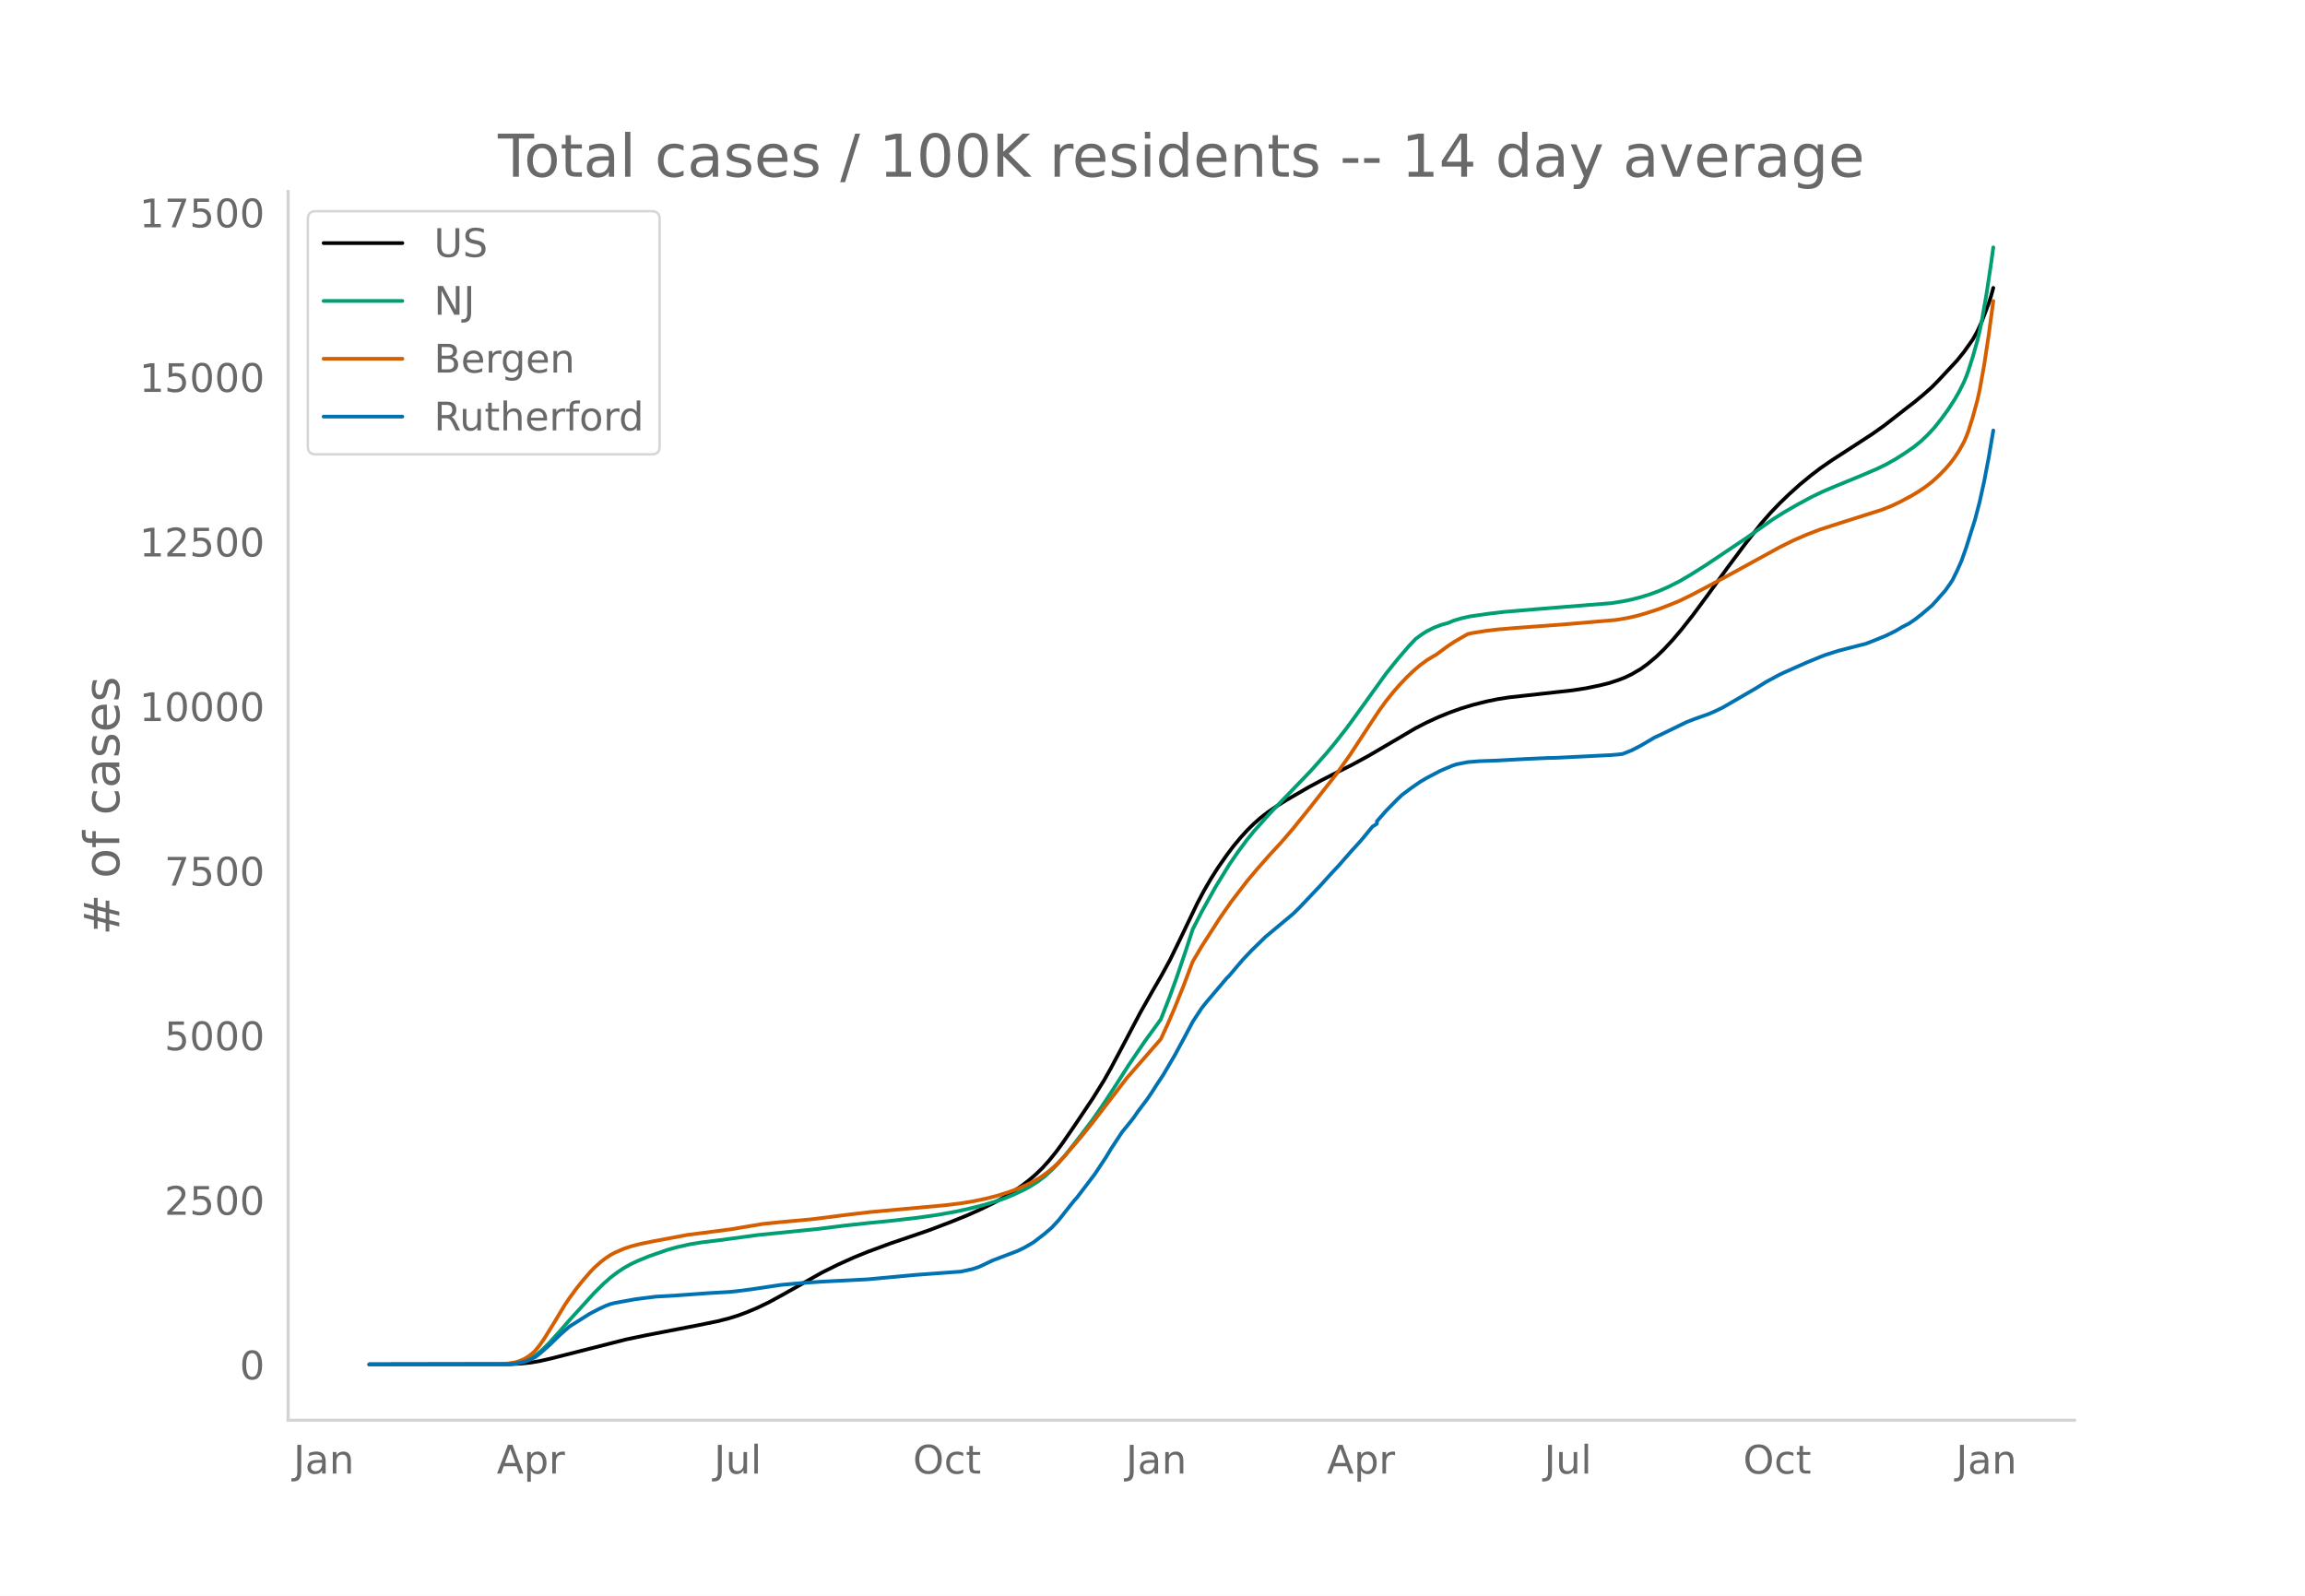
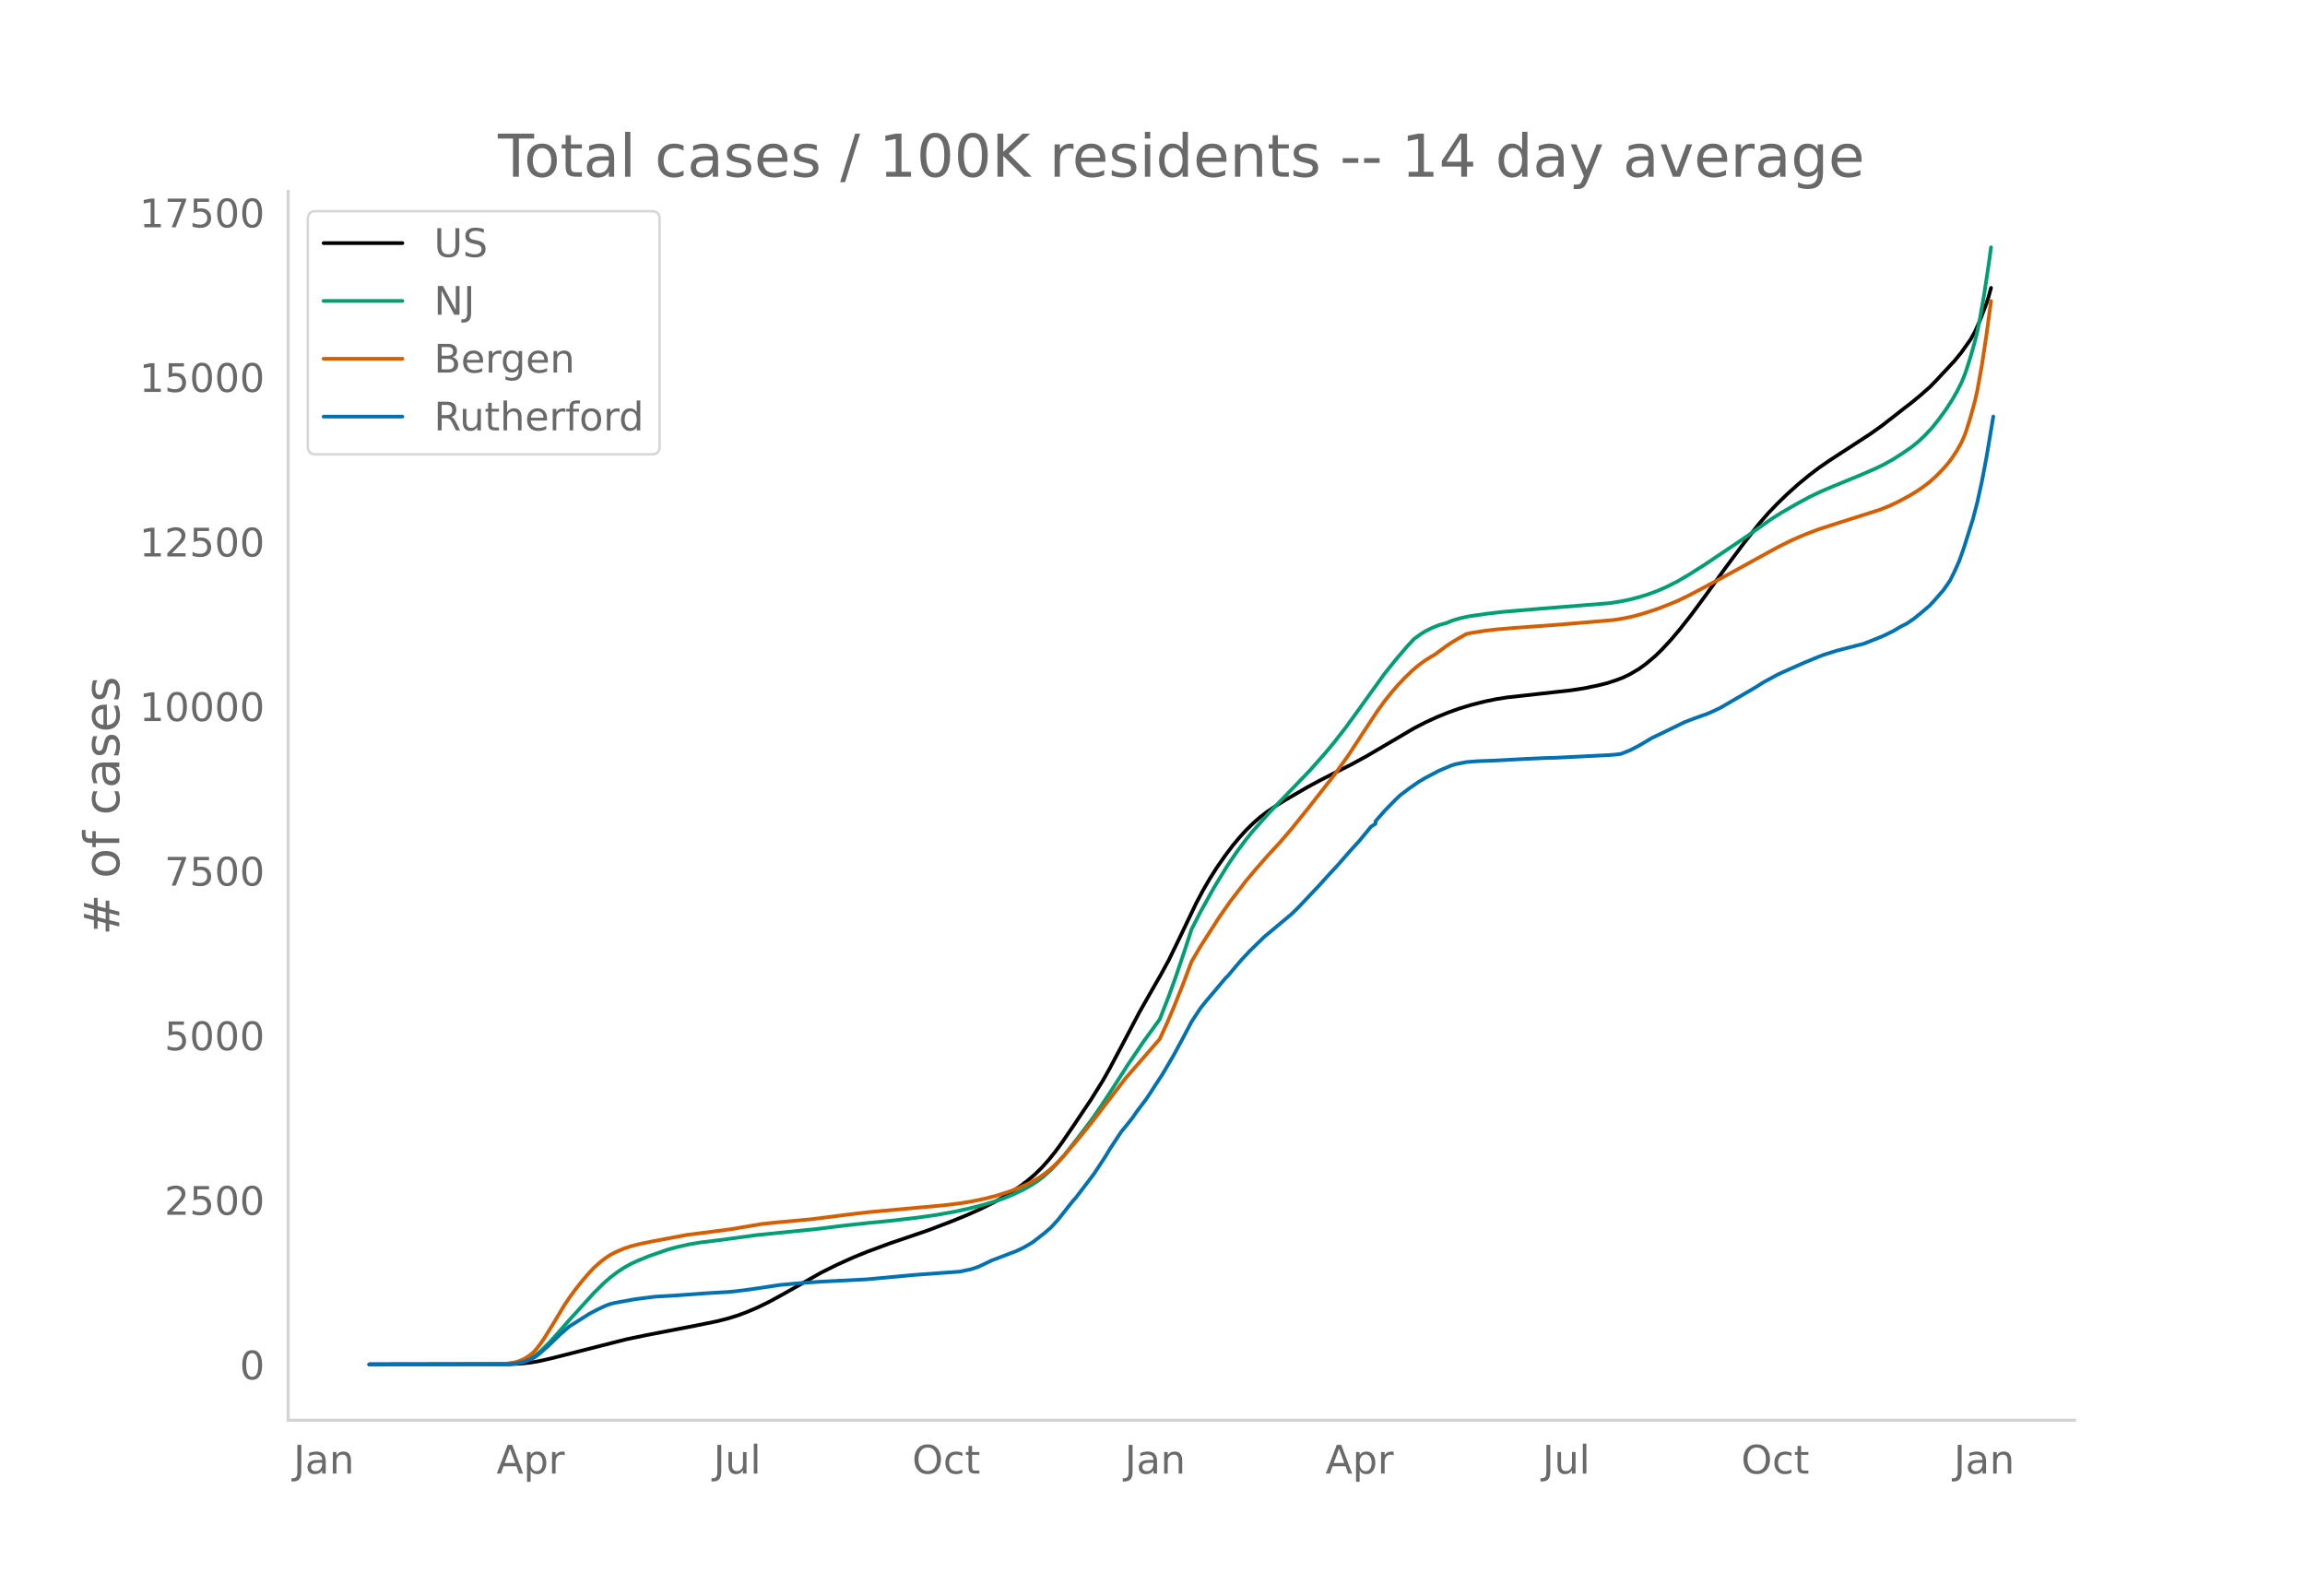
<svg xmlns="http://www.w3.org/2000/svg" xmlns:xlink="http://www.w3.org/1999/xlink" height="864" viewBox="0 0 936 648" width="1248">
  <defs>
    <style>*{stroke-linecap:butt;stroke-linejoin:round}</style>
  </defs>
  <g id="figure_1">
    <path d="M0 648h936V0H0z" style="fill:#fff" id="patch_1" />
    <g id="axes_1">
      <path d="M117 576.72h725.4V77.76H117z" style="fill:none" id="patch_2" />
-       <path clip-path="url(#pcafcacfe51)" d="m149.973 554.04 57.263-.095 4.618-.248 3.695-.4 3.694-.631 4.618-1.053 30.48-7.732 8.312-1.729 20.319-3.919 8.312-1.693 4.618-1.172 3.695-1.143 3.694-1.366 4.618-1.96 4.618-2.25 5.542-3.02 15.701-8.885 6.466-3.207 6.465-2.92 5.541-2.249 9.236-3.423 7.39-2.51 8.312-2.845 9.236-3.515 6.465-2.622 5.542-2.479 5.541-2.738 3.695-2.048 3.694-2.26 3.695-2.523 2.77-2.129 2.771-2.377 2.771-2.695 2.77-3.08 2.772-3.44 2.77-3.773 4.619-6.74 7.388-11.027 4.618-7.41 2.771-4.906 4.618-8.67 7.39-14.03 5.54-9.759 2.772-4.778 3.694-6.74 4.618-9.5 6.465-13.487 2.771-5.229 2.77-4.77 2.772-4.378 3.694-5.306 2.77-3.662 2.772-3.343 2.77-3.047 2.771-2.736 2.771-2.422 2.771-2.134 3.694-2.531 3.695-2.297 9.236-5.353 5.542-2.987 6.465-3.29 5.541-2.782 6.466-3.515 9.236-5.403 10.16-5.985 4.617-2.363 4.618-2.126 4.618-1.88 4.619-1.644 4.618-1.407 5.541-1.405 4.618-.957 4.618-.728 7.39-.815 18.471-2.047 5.542-.859 5.541-1.146 3.695-.918 3.694-1.205 2.771-1.06 2.77-1.335 3.695-2.168 2.771-1.997 3.695-3.109 2.77-2.674 3.695-3.965 3.694-4.35 4.618-5.857 5.542-7.482 8.312-11.507 7.39-9.912 6.464-8.243 3.695-4.243 3.694-3.84 3.695-3.585 4.618-4.155 4.618-3.796 3.694-2.806 4.618-3.204 8.313-5.379 8.312-5.415 4.618-3.28 4.618-3.592 4.618-3.617 2.771-2.112 3.694-3.053 3.695-3.256 2.77-2.825 7.39-7.927 2.77-3.41 3.695-5.212 1.847-3.299 1.847-4.108 2.771-7.251.924-2.934.923-3.338h0" style="fill:none;stroke:#000;stroke-linecap:round;stroke-width:1.5" id="line2d_1" />
-       <path clip-path="url(#pcafcacfe51)" d="m149.973 554.04 55.416-.09 3.694-.274 1.848-.336 1.847-.523 1.847-.75 1.847-1.003 1.848-1.329 1.847-1.587 2.77-2.75 3.695-4.067 4.618-5.257 10.16-11.176 3.694-3.65 2.77-2.445 2.772-2.116 2.77-1.83 2.771-1.55 2.771-1.305 4.618-1.893 7.39-2.57 3.694-1.035 5.541-1.259 4.618-.751 7.389-.904 3.694-.498 12.007-1.616 24.014-2.42 11.083-1.382 9.236-1.005 9.236-.9 11.084-1.288 8.312-1.177 7.389-1.34 5.542-1.23 5.541-1.392 4.618-1.37 3.695-1.254 3.694-1.494 4.618-2.177 2.771-1.549 2.77-1.767 2.772-2.082 2.77-2.515 2.771-2.872 2.771-3.2 4.618-5.856 6.465-8.512 3.695-5.315 4.618-6.977 6.465-10.1 6.465-9.514 6.466-8.872 3.694-9.454 2.77-7.63 3.695-10.923 2.771-8.514 3.694-7.213 5.542-9.945 5.542-9.026 3.694-5.392 3.695-4.941 2.77-3.42 6.466-7.25 16.625-17.248 6.465-7.28 3.694-4.47 4.618-5.93 3.695-5.075 12.007-16.664 4.618-5.752 4.618-5.384 2.77-2.954 2.771-2.013 1.847-1.148 2.771-1.38 2.771-1.09 1.847-.534.924-.215 2.77-1.134 2.772-.826 3.694-.824 7.389-1.066 6.465-.76 13.854-1.166 29.555-2.369 4.619-.728 3.694-.75 3.694-.953 3.695-1.155 3.694-1.354 3.695-1.61 4.618-2.32 4.618-2.709 6.465-4.092 16.625-11.149 10.16-7.174 4.618-2.904 5.541-3.186 5.542-3.002 4.618-2.215 4.618-1.965 12.007-4.94 5.541-2.39 3.695-1.806 3.694-2.075 3.695-2.355 3.694-2.544 2.77-2.225 2.772-2.62 2.77-2.954 2.771-3.485 2.771-3.781 2.771-4.257 1.847-3.227 1.847-3.674.924-2.189.924-2.478 1.847-5.817 1.847-6.55.924-3.854.923-4.454 1.847-10.572 1.848-12.241.923-6.732h0" style="fill:none;stroke:#009e73;stroke-linecap:round;stroke-width:1.5" id="line2d_2" />
-       <path clip-path="url(#pcafcacfe51)" d="m149.973 554.04 52.645-.083 3.695-.296 2.77-.432 1.848-.549 1.847-.808 1.847-1.074 1.847-1.467.924-.927 1.847-2.28 1.847-2.68 3.695-5.968 4.618-7.662 1.847-2.744 2.77-3.774 2.772-3.473 2.77-3.189 1.848-1.93 2.77-2.453 1.848-1.397 1.847-1.216 1.847-1.005 3.695-1.596 2.77-.93 3.695-.96 5.541-1.132 13.855-2.592 6.465-.815 11.083-1.444 12.93-2.172 6.466-.659 13.854-1.276 14.778-1.888 8.312-.971 30.479-2.775 6.465-.79 4.618-.746 5.542-1.135 4.618-1.193 4.618-1.445 2.77-1.01 3.695-1.542 2.771-1.318 3.694-2.083 2.771-1.992 2.771-2.332 1.847-1.773 2.771-2.926 6.465-7.572 4.618-5.717 13.854-18.057 10.16-11.632 3.695-4.244 2.77-6.028 2.771-6.432 3.695-9.202 3.694-9.768 3.694-6.25 7.39-11.516 4.617-6.62 6.466-8.425 3.694-4.394 2.77-3.164 2.772-3.134 4.618-4.998 4.618-5.365 7.389-9.16 10.16-12.94 5.54-7.752 6.466-9.867 5.542-8.398 2.77-3.803 2.771-3.466 2.771-3.194 2.771-2.92 2.77-2.664 2.772-2.357 2.77-2.033 2.771-1.68.924-.506 4.618-3.413 2.77-1.851 4.619-2.66.923-.502 1.848-.412 5.541-.879 4.618-.552 7.39-.624 19.395-1.428 21.243-1.811 4.618-.775 3.694-.823 3.695-1.04 5.541-1.81 4.618-1.78 3.695-1.523 4.618-2.233 5.541-2.908 9.236-4.96 11.084-6.073 10.16-5.577 5.541-2.759 5.542-2.414 5.541-2.112 8.313-2.68L764.17 207l3.694-1.46 3.694-1.736 4.618-2.47 2.771-1.652 2.771-1.874 2.77-2.118 2.772-2.52 2.77-2.835 1.848-2.114 1.847-2.443 1.847-2.819 1.847-3.313.924-2.051.924-2.412 1.847-5.87 1.847-6.797.924-4.122 1.847-10.246 1.847-12.248 1.847-13.657h0" style="fill:none;stroke:#d55e00;stroke-linecap:round;stroke-width:1.5" id="line2d_3" />
-       <path clip-path="url(#pcafcacfe51)" d="m149.973 554.04 56.34-.094 2.77-.188 2.771-.521 1.848-.49 1.847-.783 1.847-.918 1.847-1.419 3.695-3.276 4.618-4.464 3.694-3.234 8.312-5.227 3.695-1.92 2.77-1.293 1.848-.678 1.847-.46 8.313-1.512 8.312-1.043 7.389-.417 13.854-.991 8.312-.48 2.771-.261 6.466-.824 12.006-1.795 8.313-.75 8.312-.564 18.472-.939 7.39-.678 12.006-1.116 16.625-1.21 1.847-.126 4.618-.99 2.771-.919 2.77-1.283 2.772-1.346 10.16-3.86 2.77-1.335 2.771-1.606.924-.553 4.618-3.558 2.77-2.389 2.771-2.973 4.618-5.831 1.848-2.306.923-.991 7.389-9.691 4.618-7 1.847-3.088 4.618-7.01 1.847-2.244 1.848-2.295.923-1.179 1.847-2.68 3.695-4.883 1.847-2.733 1.847-2.91 2.771-4.163 4.618-7.845 3.695-6.802 2.77-5.216.924-1.774 3.694-5.612 1.848-2.316 8.312-9.827.924-.887 2.77-3.286 2.771-3.255 3.695-3.902 5.541-5.393 11.084-9.243 2.77-2.691 8.313-8.763 4.618-5.102 2.77-2.952 5.542-6.322 3.695-4.048 4.618-5.612 1.847-1.2v-1.022l3.695-4.215 4.618-4.715 1.847-1.732 3.694-2.775 3.695-2.566 2.77-1.628 5.542-2.91 4.618-1.961 1.847-.626 4.618-.898 4.618-.365 7.39-.27 11.082-.606 9.237-.417 3.694-.084 22.166-1.106 2.771-.229 1.848-.23 3.694-1.46 3.694-1.91 5.542-3.275 2.77-1.283 10.16-4.945 3.695-1.44 5.542-1.95 2.77-1.231 2.771-1.325 13.854-8.054 3.695-2.316 5.541-3.004 1.848-.866 6.465-2.869 2.77-1.22 5.542-2.285 1.847-.72 5.542-1.763 8.313-2.139 2.77-.699 4.618-1.825 3.695-1.534 3.694-1.815 2.771-1.648 2.77-1.409 2.772-1.909 2.77-2.222 3.695-3.14 1.847-2.003 3.695-4.214 1.847-2.64.923-1.377 1.848-3.735 1.847-4.13 1.847-5.206 3.694-11.695 1.848-7.115 1.847-8.387 1.847-9.681 1.847-10.912h0" style="fill:none;stroke:#0072b2;stroke-linecap:round;stroke-width:1.5" id="line2d_4" />
+       <path clip-path="url(#p65da6129d2)" d="m149.973 554.04 57.183-.095 4.612-.248 3.689-.4 3.69-.631 4.61-1.053 30.437-7.732 8.301-1.729 20.291-3.919 8.3-1.693 4.612-1.172 3.69-1.143 3.689-1.366 4.611-1.96 4.612-2.25 5.534-3.02 15.68-8.885 6.455-3.207 6.457-2.92 5.534-2.249 9.223-3.423 7.378-2.51 8.301-2.845 9.223-3.515 6.456-2.622 5.534-2.479 5.534-2.738 3.69-2.048 3.689-2.26 3.689-2.523 2.767-2.129 2.767-2.377 2.767-2.695 2.767-3.08 2.767-3.44 2.767-3.773 4.611-6.74 7.379-11.027 4.611-7.41 2.767-4.906 4.612-8.67 7.378-14.03 5.534-9.759 2.767-4.778 3.69-6.74 4.61-9.5 6.457-13.487 2.767-5.229 2.767-4.77 2.767-4.378 3.69-5.306 2.766-3.662 2.767-3.343 2.767-3.047 2.767-2.736 2.767-2.422 2.767-2.134 3.689-2.531 3.69-2.297 9.222-5.353 5.534-2.987 6.457-3.29 5.533-2.782 6.457-3.515 9.223-5.403 10.145-5.985 4.612-2.363 4.611-2.126 4.612-1.88 4.611-1.644 4.612-1.407 5.534-1.405 4.611-.957 4.612-.728 7.379-.815 18.446-2.047 5.534-.859 5.534-1.146 3.689-.918 3.69-1.205 2.766-1.06 2.767-1.335 3.69-2.168 2.766-1.997 3.69-3.109 2.766-2.674 3.69-3.965 3.689-4.35 4.612-5.857 5.533-7.482 8.301-11.507 7.379-9.912 6.456-8.243 3.69-4.243 3.688-3.84 3.69-3.585 4.611-4.155 4.612-3.796 3.69-2.806 4.61-3.204 8.301-5.379 8.301-5.415 4.612-3.28 4.611-3.592 4.612-3.617 2.767-2.112 3.69-3.053 3.688-3.256 2.767-2.825 7.379-7.927 2.767-3.41 3.69-5.212 1.844-3.299 1.844-4.108 2.767-7.251.923-2.934.922-3.338h0" style="fill:none;stroke:#000;stroke-linecap:round;stroke-width:1.5" id="line2d_1" />
+       <path clip-path="url(#p65da6129d2)" d="m149.973 554.04 55.339-.09 3.689-.274 1.844-.336 1.845-.523 1.845-.75 1.844-1.003 1.845-1.329 1.845-1.587 2.767-2.75 3.689-4.067 4.611-5.257 10.146-11.176 3.69-3.65 2.766-2.445 2.767-2.116 2.767-1.83 2.767-1.55 2.767-1.305 4.611-1.893 7.379-2.57 3.69-1.035 5.533-1.259 4.612-.751 7.378-.904 3.69-.498 11.99-1.616 23.98-2.42 11.067-1.382 9.224-1.005 9.223-.9 11.067-1.288 8.301-1.177 7.379-1.34 5.534-1.23 5.534-1.392 4.611-1.37 3.69-1.254 3.689-1.494 4.611-2.177 2.767-1.549 2.767-1.767 2.767-2.082 2.767-2.515 2.767-2.872 2.767-3.2 4.611-5.856 6.457-8.512 3.689-5.315 4.611-6.977 6.457-10.1 6.456-9.514 6.456-8.872 3.69-9.454 2.766-7.63 3.69-10.923 2.766-8.514 3.69-7.213 5.534-9.945 5.533-9.026 3.69-5.392 3.689-4.941 2.767-3.42 6.456-7.25 16.602-17.248 6.456-7.28 3.69-4.47 4.61-5.93 3.69-5.075 11.99-16.664 4.612-5.752 4.611-5.384 2.767-2.954 2.767-2.013 1.845-1.148 2.767-1.38 2.767-1.09 1.844-.534.923-.215 2.767-1.134 2.766-.826 3.69-.824 7.378-1.066 6.456-.76 13.835-1.166 29.514-2.369 4.612-.728 3.689-.75 3.69-.953 3.689-1.155 3.689-1.354 3.69-1.61 4.61-2.32 4.612-2.709 6.456-4.092 16.602-11.149 10.145-7.174 4.612-2.904 5.534-3.186 5.534-3.002 4.611-2.215 4.612-1.965 11.99-4.94 5.534-2.39 3.69-1.806 3.688-2.075 3.69-2.355 3.689-2.544 2.767-2.225 2.767-2.62 2.767-2.954 2.767-3.485 2.767-3.781 2.767-4.257L794.67 159l1.845-3.674.922-2.189.923-2.478 1.844-5.817 1.845-6.55.922-3.854.922-4.454 1.845-10.572 1.845-12.241.922-6.732h0" style="fill:none;stroke:#009e73;stroke-linecap:round;stroke-width:1.5" id="line2d_2" />
+       <path clip-path="url(#p65da6129d2)" d="m149.973 554.04 52.572-.083 3.689-.296 2.767-.432 1.844-.549 1.845-.808 1.845-1.074 1.844-1.467.923-.927 1.844-2.28 1.845-2.68 3.69-5.968 4.61-7.662 1.845-2.744 2.767-3.774 2.767-3.473 2.767-3.189 1.845-1.93 2.767-2.453 1.844-1.397 1.845-1.216 1.845-1.005 3.689-1.596 2.767-.93 3.69-.96 5.533-1.132 13.835-2.592 6.456-.815 11.068-1.444 12.912-2.172 6.456-.659 13.835-1.276 14.757-1.888 8.3-.971 30.437-2.775 6.456-.79 4.612-.746 5.534-1.135 4.611-1.193 4.612-1.445 2.767-1.01 3.69-1.542 2.766-1.318 3.69-2.083 2.766-1.992 2.767-2.332 1.845-1.773 2.767-2.926 6.456-7.572 4.612-5.717 13.834-18.057 10.146-11.632 3.689-4.244 2.767-6.028 2.767-6.432 3.69-9.202 3.688-9.768 3.69-6.25 7.378-11.516 4.612-6.62 6.456-8.425 3.69-4.394 2.766-3.164 2.767-3.134 4.612-4.998 4.611-5.365 7.379-9.16 10.145-12.94 5.534-7.752 6.456-9.867 5.534-8.398 2.767-3.803 2.767-3.466 2.767-3.194 2.767-2.92 2.767-2.664 2.767-2.357 2.767-2.033 2.767-1.68.922-.506 4.612-3.413 2.767-1.851 4.611-2.66.922-.502 1.845-.412 5.534-.879 4.611-.552 7.379-.624 19.369-1.428 21.213-1.811 4.611-.775 3.69-.823 3.689-1.04 5.534-1.81 4.611-1.78 3.69-1.523 4.611-2.233 5.534-2.908 9.223-4.96 11.068-6.073 10.145-5.577 5.534-2.759 5.534-2.414 5.534-2.112 8.3-2.68L763.313 207l3.689-1.46 3.69-1.736 4.61-2.47 2.768-1.652 2.767-1.874 2.766-2.118 2.767-2.52 2.767-2.835 1.845-2.114 1.845-2.443 1.844-2.819 1.845-3.313.922-2.051.923-2.412 1.844-5.87 1.845-6.797.922-4.122 1.845-10.246 1.844-12.248 1.845-13.657h0" style="fill:none;stroke:#d55e00;stroke-linecap:round;stroke-width:1.5" id="line2d_3" />
+       <path clip-path="url(#p65da6129d2)" d="m149.973 554.04 56.26-.094 2.768-.188 2.767-.521 1.844-.49 1.845-.783 1.845-.918 1.844-1.419 3.69-3.276 4.611-4.464 3.69-3.234 8.3-5.227 3.69-1.92 2.766-1.293 1.845-.678 1.845-.46 8.3-1.512 8.301-1.043 7.379-.417 13.835-.991 8.3-.48 2.767-.261 6.456-.824 11.99-1.795 8.301-.75 8.301-.564 18.447-.939 7.378-.678 11.99-1.116 16.602-1.21 1.844-.126 4.612-.99 2.767-.919 2.767-1.283 2.767-1.346 10.145-3.86 2.767-1.335 2.767-1.606.922-.553 4.612-3.558 2.767-2.389 2.767-2.973 4.611-5.831 1.845-2.306.922-.991 7.379-9.691 4.611-7 1.845-3.088 4.612-7.01 1.844-2.244 1.845-2.295.922-1.179 1.845-2.68 3.69-4.883 1.844-2.733 1.844-2.91 2.767-4.163 4.612-7.845 3.69-6.802 2.766-5.216.922-1.774 3.69-5.612 1.844-2.316 8.301-9.827.922-.887 2.767-3.286 2.767-3.255 3.69-3.902 5.533-5.393 11.068-9.243 2.767-2.691 8.301-8.763 4.612-5.102 2.767-2.952 5.533-6.322 3.69-4.048 4.611-5.612 1.845-1.2v-1.022l3.69-4.215 4.61-4.715 1.845-1.732 3.69-2.775 3.689-2.566 2.767-1.628 5.534-2.91 4.611-1.961 1.845-.626 4.611-.898 4.612-.365 7.378-.27 11.068-.606 9.223-.417 3.69-.084 22.135-1.106 2.767-.229 1.845-.23 3.689-1.46 3.69-1.91 5.533-3.275 2.767-1.283 10.146-4.945 3.689-1.44 5.534-1.95 2.767-1.231 2.767-1.325 13.834-8.054 3.69-2.316 5.533-3.004 1.845-.866 6.456-2.869 2.767-1.22 5.534-2.285 1.845-.72 5.534-1.763 8.3-2.139 2.767-.699 4.612-1.825 3.69-1.534 3.688-1.815 2.767-1.648 2.767-1.409 2.767-1.909 2.767-2.222 3.69-3.14 1.844-2.003 3.69-4.214 1.844-2.64.922-1.377 1.845-3.735 1.845-4.13 1.844-5.206 3.69-11.695 1.844-7.115 1.845-8.387 1.844-9.681 2.767-16.577h0" style="fill:none;stroke:#0072b2;stroke-linecap:round;stroke-width:1.5" id="line2d_4" />
      <path d="M117 576.72V77.76" style="fill:none;stroke:#d3d3d3;stroke-linecap:square;stroke-linejoin:miter;stroke-width:1.25" id="patch_3" />
      <path d="M117 576.72h725.4" style="fill:none;stroke:#d3d3d3;stroke-linecap:square;stroke-linejoin:miter;stroke-width:1.25" id="patch_4" />
      <g id="matplotlib.axis_1">
        <g id="xtick_1">
-           <g style="fill:#696969" transform="matrix(.16 0 0 -.16 119.168 598.378)" id="text_1">
+           <g style="fill:#696969" transform="matrix(.16 0 0 -.16 119.194 598.378)" id="text_1">
            <defs>
              <path d="M9.813 72.906h9.859V5.078q0-13.187-5-19.14-5-5.954-16.094-5.954h-3.75v8.297h3.078q6.531 0 9.219 3.672Q9.813-4.39 9.813 5.078z" id="DejaVuSans-74" />
              <path d="M34.281 27.484q-10.89 0-15.093-2.484-4.204-2.484-4.204-8.5 0-4.781 3.157-7.594 3.156-2.797 8.562-2.797 7.485 0 12 5.297 4.516 5.297 4.516 14.078v2zm17.922 3.72V0H43.22v8.297Q40.14 3.328 35.547.953q-4.594-2.375-11.234-2.375-8.391 0-13.36 4.719Q6 8.016 6 15.922q0 9.219 6.172 13.906 6.187 4.688 18.437 4.688h12.61v.89q0 6.203-4.078 9.594-4.078 3.39-11.453 3.39-4.688 0-9.141-1.124-4.438-1.125-8.531-3.375v8.312q4.921 1.906 9.562 2.844 4.64.953 9.031.953 11.875 0 17.735-6.156 5.86-6.14 5.86-18.64z" id="DejaVuSans-97" />
              <path d="M54.89 33.016V0h-8.984v32.719q0 7.765-3.031 11.61-3.031 3.858-9.078 3.858-7.281 0-11.484-4.64-4.204-4.625-4.204-12.64V0H9.08v54.688h9.03v-8.5q3.235 4.937 7.594 7.374Q30.078 56 35.797 56q9.422 0 14.25-5.828 4.844-5.828 4.844-17.156z" id="DejaVuSans-110" />
            </defs>
            <use xlink:href="#DejaVuSans-74" />
            <use x="29.492" xlink:href="#DejaVuSans-97" />
            <use x="90.771" xlink:href="#DejaVuSans-110" />
          </g>
        </g>
        <g id="xtick_2">
-           <g style="fill:#696969" transform="matrix(.16 0 0 -.16 201.709 598.378)" id="text_2">
+           <g style="fill:#696969" transform="matrix(.16 0 0 -.16 201.617 598.378)" id="text_2">
            <defs>
              <path d="M34.188 63.188 20.797 26.906h26.812zm-5.579 9.718h11.188L67.578 0h-10.25l-6.64 18.703h-32.86L11.188 0H.78z" id="DejaVuSans-65" />
              <path d="M18.11 8.203v-29H9.077v75.484h9.031v-8.296q2.844 4.875 7.157 7.234Q29.594 56 35.594 56q9.968 0 16.187-7.906 6.235-7.907 6.235-20.797T51.78 6.484q-6.218-7.906-16.187-7.906-6 0-10.328 2.375-4.313 2.375-7.157 7.25zm30.578 19.094q0 9.906-4.079 15.547-4.078 5.64-11.203 5.64-7.14 0-11.218-5.64-4.079-5.64-4.079-15.547 0-9.906 4.078-15.547 4.079-5.64 11.22-5.64 7.124 0 11.202 5.64t4.078 15.547z" id="DejaVuSans-112" />
              <path d="M41.11 46.297q-1.516.875-3.297 1.281Q36.03 48 33.89 48q-7.625 0-11.703-4.953-4.079-4.953-4.079-14.234V0H9.08v54.688h9.03v-8.5q2.844 4.984 7.375 7.39Q30.031 56 36.531 56q.922 0 2.047-.125 1.125-.11 2.484-.36z" id="DejaVuSans-114" />
            </defs>
            <use xlink:href="#DejaVuSans-65" />
            <use x="68.408" xlink:href="#DejaVuSans-112" />
            <use x="131.885" xlink:href="#DejaVuSans-114" />
          </g>
        </g>
        <g id="xtick_3">
-           <g style="fill:#696969" transform="matrix(.16 0 0 -.16 289.944 598.378)" id="text_3">
+           <g style="fill:#696969" transform="matrix(.16 0 0 -.16 289.735 598.378)" id="text_3">
            <defs>
              <path d="M8.5 21.578v33.11h8.984V21.922q0-7.766 3.016-11.656 3.031-3.875 9.094-3.875 7.265 0 11.484 4.64 4.234 4.64 4.234 12.656v31h8.985V0h-8.984v8.406Q42.047 3.422 37.718 1q-4.313-2.422-10.032-2.422-9.421 0-14.312 5.86Q8.5 10.296 8.5 21.578zM31.11 56z" id="DejaVuSans-117" />
              <path d="M9.422 75.984h8.984V0H9.422z" id="DejaVuSans-108" />
            </defs>
            <use xlink:href="#DejaVuSans-74" />
            <use x="29.492" xlink:href="#DejaVuSans-117" />
            <use x="92.871" xlink:href="#DejaVuSans-108" />
          </g>
        </g>
        <g id="xtick_4">
-           <g style="fill:#696969" transform="matrix(.16 0 0 -.16 370.736 598.378)" id="text_4">
+           <g style="fill:#696969" transform="matrix(.16 0 0 -.16 370.408 598.378)" id="text_4">
            <defs>
              <path d="M39.406 66.219q-10.75 0-17.078-8.016-6.312-8-6.312-21.828 0-13.766 6.312-21.781 6.328-8 17.078-8 10.735 0 17.016 8 6.281 8.015 6.281 21.781 0 13.828-6.281 21.828-6.281 8.016-17.016 8.016zm0 8q15.328 0 24.5-10.281 9.188-10.282 9.188-27.563 0-17.234-9.188-27.516-9.172-10.28-24.5-10.28-15.375 0-24.593 10.25-9.204 10.265-9.204 27.546t9.204 27.563q9.218 10.28 24.593 10.28z" id="DejaVuSans-79" />
              <path d="M48.781 52.594v-8.407q-3.812 2.11-7.64 3.157-3.828 1.047-7.735 1.047-8.75 0-13.593-5.547-4.829-5.532-4.829-15.547 0-10.016 4.829-15.563 4.843-5.53 13.593-5.53 3.907 0 7.735 1.046 3.828 1.047 7.64 3.156V2.094Q45.016.344 40.984-.531q-4.015-.89-8.562-.89-12.36 0-19.64 7.765-7.266 7.765-7.266 20.953 0 13.375 7.343 21.031Q20.22 56 33.016 56q4.14 0 8.093-.86 3.953-.843 7.672-2.546z" id="DejaVuSans-99" />
              <path d="M18.313 70.219V54.688h18.5v-6.985h-18.5V18.016q0-6.688 1.828-8.594 1.828-1.906 7.453-1.906h9.218V0h-9.218q-10.407 0-14.36 3.875-3.953 3.89-3.953 14.14v29.688H2.687v6.984h6.594V70.22z" id="DejaVuSans-116" />
            </defs>
            <use xlink:href="#DejaVuSans-79" />
            <use x="78.711" xlink:href="#DejaVuSans-99" />
            <use x="133.691" xlink:href="#DejaVuSans-116" />
          </g>
        </g>
        <g id="xtick_5">
-           <g style="fill:#696969" transform="matrix(.16 0 0 -.16 457.208 598.378)" id="text_5">
+           <g style="fill:#696969" transform="matrix(.16 0 0 -.16 456.76 598.378)" id="text_5">
            <use xlink:href="#DejaVuSans-74" />
            <use x="29.492" xlink:href="#DejaVuSans-97" />
            <use x="90.771" xlink:href="#DejaVuSans-110" />
          </g>
        </g>
        <g id="xtick_6">
-           <g style="fill:#696969" transform="matrix(.16 0 0 -.16 538.825 598.378)" id="text_6">
+           <g style="fill:#696969" transform="matrix(.16 0 0 -.16 538.262 598.378)" id="text_6">
            <use xlink:href="#DejaVuSans-65" />
            <use x="68.408" xlink:href="#DejaVuSans-112" />
            <use x="131.885" xlink:href="#DejaVuSans-114" />
          </g>
        </g>
        <g id="xtick_7">
-           <g style="fill:#696969" transform="matrix(.16 0 0 -.16 627.06 598.378)" id="text_7">
+           <g style="fill:#696969" transform="matrix(.16 0 0 -.16 626.38 598.378)" id="text_7">
            <use xlink:href="#DejaVuSans-74" />
            <use x="29.492" xlink:href="#DejaVuSans-117" />
            <use x="92.871" xlink:href="#DejaVuSans-108" />
          </g>
        </g>
        <g id="xtick_8">
-           <g style="fill:#696969" transform="matrix(.16 0 0 -.16 707.852 598.378)" id="text_8">
+           <g style="fill:#696969" transform="matrix(.16 0 0 -.16 707.053 598.378)" id="text_8">
            <use xlink:href="#DejaVuSans-79" />
            <use x="78.711" xlink:href="#DejaVuSans-99" />
            <use x="133.691" xlink:href="#DejaVuSans-116" />
          </g>
        </g>
        <g id="xtick_9">
-           <g style="fill:#696969" transform="matrix(.16 0 0 -.16 794.324 598.378)" id="text_9">
+           <g style="fill:#696969" transform="matrix(.16 0 0 -.16 793.406 598.378)" id="text_9">
            <use xlink:href="#DejaVuSans-74" />
            <use x="29.492" xlink:href="#DejaVuSans-97" />
            <use x="90.771" xlink:href="#DejaVuSans-110" />
          </g>
        </g>
      </g>
      <g id="matplotlib.axis_2">
        <g id="ytick_1">
          <g style="fill:#696969" transform="matrix(.16 0 0 -.16 97.32 560.119)" id="text_10">
            <defs>
              <path d="M31.781 66.406q-7.61 0-11.453-7.5Q16.5 51.422 16.5 36.375q0-14.984 3.828-22.484 3.844-7.5 11.453-7.5 7.672 0 11.5 7.5 3.844 7.5 3.844 22.484 0 15.047-3.844 22.531-3.828 7.5-11.5 7.5zm0 7.813q12.266 0 18.735-9.703 6.468-9.688 6.468-28.141 0-18.406-6.468-28.11-6.47-9.687-18.735-9.687-12.25 0-18.718 9.688-6.47 9.703-6.47 28.109 0 18.453 6.47 28.14Q19.53 74.22 31.78 74.22z" id="DejaVuSans-48" />
            </defs>
            <use xlink:href="#DejaVuSans-48" />
          </g>
        </g>
        <g id="ytick_2">
          <g style="fill:#696969" transform="matrix(.16 0 0 -.16 66.78 493.29)" id="text_11">
            <defs>
              <path d="M19.188 8.297h34.421V0H7.33v8.297q5.609 5.812 15.296 15.594 9.703 9.797 12.188 12.64 4.734 5.313 6.609 9 1.89 3.688 1.89 7.25 0 5.813-4.078 9.469-4.078 3.672-10.625 3.672-4.64 0-9.797-1.61-5.14-1.609-11-4.89v9.969Q13.767 71.78 18.938 73q5.188 1.219 9.485 1.219 11.328 0 18.062-5.672 6.735-5.656 6.735-15.125 0-4.5-1.688-8.531-1.672-4.016-6.125-9.485-1.218-1.422-7.765-8.187-6.532-6.766-18.453-18.922z" id="DejaVuSans-50" />
              <path d="M10.797 72.906h38.719v-8.312H19.828v-17.86q2.14.735 4.281 1.094 2.157.36 4.313.36 12.203 0 19.328-6.688 7.14-6.688 7.14-18.11 0-11.765-7.328-18.296-7.328-6.516-20.656-6.516-4.593 0-9.36.781-4.75.782-9.827 2.344v9.922q4.39-2.39 9.078-3.563 4.687-1.171 9.906-1.171 8.453 0 13.375 4.437 4.938 4.438 4.938 12.063 0 7.609-4.938 12.047-4.922 4.453-13.375 4.453-3.953 0-7.89-.875-3.922-.875-8.016-2.735z" id="DejaVuSans-53" />
            </defs>
            <use xlink:href="#DejaVuSans-50" />
            <use x="63.623" xlink:href="#DejaVuSans-53" />
            <use x="127.246" xlink:href="#DejaVuSans-48" />
            <use x="190.869" xlink:href="#DejaVuSans-48" />
          </g>
        </g>
        <g id="ytick_3">
          <g style="fill:#696969" transform="matrix(.16 0 0 -.16 66.78 426.46)" id="text_12">
            <use xlink:href="#DejaVuSans-53" />
            <use x="63.623" xlink:href="#DejaVuSans-48" />
            <use x="127.246" xlink:href="#DejaVuSans-48" />
            <use x="190.869" xlink:href="#DejaVuSans-48" />
          </g>
        </g>
        <g id="ytick_4">
          <g style="fill:#696969" transform="matrix(.16 0 0 -.16 66.78 359.631)" id="text_13">
            <defs>
              <path d="M8.203 72.906h46.875v-4.203L28.61 0H18.312L43.22 64.594H8.203z" id="DejaVuSans-55" />
            </defs>
            <use xlink:href="#DejaVuSans-55" />
            <use x="63.623" xlink:href="#DejaVuSans-53" />
            <use x="127.246" xlink:href="#DejaVuSans-48" />
            <use x="190.869" xlink:href="#DejaVuSans-48" />
          </g>
        </g>
        <g id="ytick_5">
          <g style="fill:#696969" transform="matrix(.16 0 0 -.16 56.6 292.802)" id="text_14">
            <defs>
              <path d="M12.406 8.297h16.11v55.625l-17.532-3.516v8.985l17.438 3.515h9.86V8.296H54.39V0H12.406z" id="DejaVuSans-49" />
            </defs>
            <use xlink:href="#DejaVuSans-49" />
            <use x="63.623" xlink:href="#DejaVuSans-48" />
            <use x="127.246" xlink:href="#DejaVuSans-48" />
            <use x="190.869" xlink:href="#DejaVuSans-48" />
            <use x="254.492" xlink:href="#DejaVuSans-48" />
          </g>
        </g>
        <g id="ytick_6">
          <g style="fill:#696969" transform="matrix(.16 0 0 -.16 56.6 225.973)" id="text_15">
            <use xlink:href="#DejaVuSans-49" />
            <use x="63.623" xlink:href="#DejaVuSans-50" />
            <use x="127.246" xlink:href="#DejaVuSans-53" />
            <use x="190.869" xlink:href="#DejaVuSans-48" />
            <use x="254.492" xlink:href="#DejaVuSans-48" />
          </g>
        </g>
        <g id="ytick_7">
          <g style="fill:#696969" transform="matrix(.16 0 0 -.16 56.6 159.144)" id="text_16">
            <use xlink:href="#DejaVuSans-49" />
            <use x="63.623" xlink:href="#DejaVuSans-53" />
            <use x="127.246" xlink:href="#DejaVuSans-48" />
            <use x="190.869" xlink:href="#DejaVuSans-48" />
            <use x="254.492" xlink:href="#DejaVuSans-48" />
          </g>
        </g>
        <g id="ytick_8">
          <g style="fill:#696969" transform="matrix(.16 0 0 -.16 56.6 92.315)" id="text_17">
            <use xlink:href="#DejaVuSans-49" />
            <use x="63.623" xlink:href="#DejaVuSans-55" />
            <use x="127.246" xlink:href="#DejaVuSans-53" />
            <use x="190.869" xlink:href="#DejaVuSans-48" />
            <use x="254.492" xlink:href="#DejaVuSans-48" />
          </g>
        </g>
        <g style="fill:#696969" transform="matrix(0 -.2 -.2 0 48.44 379.813)" id="text_18">
          <defs>
            <path d="M51.125 44H36.922l-4.11-16.313h14.313zm-7.328 27.781-5.078-20.265h14.265L58.11 71.78h7.813L60.89 51.516h15.234V44h-17.14l-4-16.313h15.53V20.22H53.079L48 0h-7.813l5.032 20.219H30.906L25.875 0h-7.86l5.079 20.219H7.719v7.468h17.187L29 44H13.281v7.516h17.625l4.985 20.265z" id="DejaVuSans-35" />
            <path d="M30.61 48.39q-7.22 0-11.422-5.64-4.204-5.64-4.204-15.453 0-9.813 4.172-15.453 4.188-5.64 11.453-5.64 7.188 0 11.375 5.655 4.203 5.672 4.203 15.438 0 9.719-4.203 15.406-4.187 5.688-11.375 5.688zm0 7.61q11.718 0 18.406-7.625 6.703-7.61 6.703-21.078 0-13.422-6.703-21.078-6.688-7.64-18.407-7.64-11.765 0-18.437 7.64-6.656 7.656-6.656 21.078 0 13.469 6.656 21.078Q18.844 56 30.609 56z" id="DejaVuSans-111" />
            <path d="M37.11 75.984V68.5h-8.594q-4.828 0-6.72-1.953-1.874-1.953-1.874-7.031v-4.828h14.797v-6.985H19.922V0H10.89v47.703H2.297v6.984h8.594V58.5q0 9.125 4.25 13.297 4.25 4.187 13.468 4.187z" id="DejaVuSans-102" />
            <path d="M44.281 53.078v-8.5q-3.797 1.953-7.906 2.922-4.094.984-8.5.984-6.688 0-10.031-2.047-3.344-2.046-3.344-6.156 0-3.125 2.39-4.906 2.391-1.781 9.626-3.39l3.078-.688q9.562-2.047 13.593-5.781 4.032-3.735 4.032-10.422 0-7.625-6.032-12.078-6.03-4.438-16.578-4.438-4.39 0-9.156.86Q10.688.296 5.422 2v9.281q4.984-2.594 9.812-3.89 4.829-1.282 9.579-1.282 6.343 0 9.75 2.172 3.421 2.172 3.421 6.125 0 3.656-2.468 5.61-2.453 1.953-10.813 3.765l-3.125.735q-8.344 1.75-12.062 5.39-3.704 3.64-3.704 9.985 0 7.718 5.47 11.906Q16.75 56 26.811 56q4.97 0 9.36-.734 4.406-.72 8.11-2.188z" id="DejaVuSans-115" />
            <path d="M56.203 29.594v-4.39H14.891q.593-9.282 5.593-14.142 5-4.859 13.938-4.859 5.172 0 10.031 1.266 4.86 1.265 9.656 3.812v-8.5Q49.266.734 44.187-.344 39.11-1.422 33.892-1.422q-13.094 0-20.735 7.61-7.64 7.625-7.64 20.625 0 13.421 7.25 21.296Q20.016 56 32.328 56q11.031 0 17.453-7.11 6.422-7.093 6.422-19.296zm-8.984 2.64q-.094 7.36-4.125 11.75-4.032 4.407-10.672 4.407-7.516 0-12.031-4.25-4.516-4.25-5.203-11.97z" id="DejaVuSans-101" />
          </defs>
          <use xlink:href="#DejaVuSans-35" />
          <use x="83.789" xlink:href="#DejaVuSans-32" />
          <use x="115.576" xlink:href="#DejaVuSans-111" />
          <use x="176.758" xlink:href="#DejaVuSans-102" />
          <use x="211.963" xlink:href="#DejaVuSans-32" />
          <use x="243.75" xlink:href="#DejaVuSans-99" />
          <use x="298.73" xlink:href="#DejaVuSans-97" />
          <use x="360.01" xlink:href="#DejaVuSans-115" />
          <use x="412.109" xlink:href="#DejaVuSans-101" />
          <use x="473.633" xlink:href="#DejaVuSans-115" />
        </g>
      </g>
      <g style="fill:#696969" transform="matrix(.24 0 0 -.24 202.185 71.76)" id="text_19">
        <defs>
          <path d="M-.297 72.906h61.672v-8.312H35.5V0h-9.906v64.594H-.296z" id="DejaVuSans-84" />
          <path d="M25.39 72.906h8.297L8.297-9.28H0z" id="DejaVuSans-47" />
          <path d="M9.813 72.906h9.859V42.094L52.39 72.906h12.703L28.906 38.922 67.672 0H54.688L19.672 35.11V0h-9.86z" id="DejaVuSans-75" />
          <path d="M9.422 54.688h8.984V0H9.422zm0 21.296h8.984v-11.39H9.422z" id="DejaVuSans-105" />
          <path d="M45.406 46.39v29.594h8.985V0h-8.985v8.203Q42.578 3.328 38.25.953q-4.313-2.375-10.375-2.375-9.906 0-16.14 7.906-6.22 7.922-6.22 20.813 0 12.89 6.22 20.797Q17.968 56 27.874 56q6.063 0 10.375-2.375 4.328-2.36 7.156-7.234zm-30.61-19.093q0-9.906 4.079-15.547 4.078-5.64 11.203-5.64 7.125 0 11.219 5.64 4.11 5.64 4.11 15.547 0 9.906-4.11 15.547-4.094 5.64-11.219 5.64-7.125 0-11.203-5.64-4.078-5.64-4.078-15.547z" id="DejaVuSans-100" />
          <path d="M4.89 31.39h26.313v-8H4.891z" id="DejaVuSans-45" />
          <path d="M37.797 64.313 12.89 25.39h24.906zm-2.594 8.593H47.61V25.391h10.407v-8.203H47.609V0h-9.812v17.188H4.89v9.515z" id="DejaVuSans-52" />
          <path d="M32.172-5.078q-3.797-9.766-7.422-12.735-3.61-2.984-9.656-2.984H7.906v7.516h5.282q3.703 0 5.75 1.765Q21-9.766 23.483-3.219l1.61 4.094-22.11 53.813H12.5l17.094-42.766 17.093 42.766h9.516z" id="DejaVuSans-121" />
          <path d="M2.984 54.688H12.5L29.594 8.797l17.093 45.89h9.516L35.687 0H23.485z" id="DejaVuSans-118" />
          <path d="M45.406 27.984q0 9.766-4.031 15.125-4.016 5.375-11.297 5.375-7.219 0-11.25-5.375-4.031-5.359-4.031-15.125 0-9.718 4.031-15.093t11.25-5.375q7.281 0 11.297 5.375 4.031 5.375 4.031 15.093zm8.985-21.203q0-13.953-6.203-20.765Q42-20.797 29.203-20.797q-4.734 0-8.937.703-4.203.703-8.157 2.172v8.735q3.954-2.141 7.813-3.157 3.86-1.031 7.86-1.031 8.843 0 13.234 4.61 4.39 4.609 4.39 13.937v4.453q-2.781-4.844-7.125-7.234Q33.938 0 27.875 0 17.828 0 11.672 7.656q-6.156 7.672-6.156 20.328 0 12.688 6.156 20.344Q17.828 56 27.875 56q6.063 0 10.406-2.39 4.344-2.391 7.125-7.22v8.297h8.985z" id="DejaVuSans-103" />
        </defs>
        <use xlink:href="#DejaVuSans-84" />
        <use x="44.084" xlink:href="#DejaVuSans-111" />
        <use x="105.266" xlink:href="#DejaVuSans-116" />
        <use x="144.475" xlink:href="#DejaVuSans-97" />
        <use x="205.754" xlink:href="#DejaVuSans-108" />
        <use x="233.537" xlink:href="#DejaVuSans-32" />
        <use x="265.324" xlink:href="#DejaVuSans-99" />
        <use x="320.305" xlink:href="#DejaVuSans-97" />
        <use x="381.584" xlink:href="#DejaVuSans-115" />
        <use x="433.684" xlink:href="#DejaVuSans-101" />
        <use x="495.207" xlink:href="#DejaVuSans-115" />
        <use x="547.307" xlink:href="#DejaVuSans-32" />
        <use x="579.094" xlink:href="#DejaVuSans-47" />
        <use x="612.785" xlink:href="#DejaVuSans-32" />
        <use x="644.572" xlink:href="#DejaVuSans-49" />
        <use x="708.195" xlink:href="#DejaVuSans-48" />
        <use x="771.818" xlink:href="#DejaVuSans-48" />
        <use x="835.441" xlink:href="#DejaVuSans-75" />
        <use x="901.018" xlink:href="#DejaVuSans-32" />
        <use x="932.805" xlink:href="#DejaVuSans-114" />
        <use x="971.668" xlink:href="#DejaVuSans-101" />
        <use x="1033.191" xlink:href="#DejaVuSans-115" />
        <use x="1085.291" xlink:href="#DejaVuSans-105" />
        <use x="1113.074" xlink:href="#DejaVuSans-100" />
        <use x="1176.551" xlink:href="#DejaVuSans-101" />
        <use x="1238.074" xlink:href="#DejaVuSans-110" />
        <use x="1301.453" xlink:href="#DejaVuSans-116" />
        <use x="1340.662" xlink:href="#DejaVuSans-115" />
        <use x="1392.762" xlink:href="#DejaVuSans-32" />
        <use x="1424.549" xlink:href="#DejaVuSans-45" />
        <use x="1460.633" xlink:href="#DejaVuSans-45" />
        <use x="1496.717" xlink:href="#DejaVuSans-32" />
        <use x="1528.504" xlink:href="#DejaVuSans-49" />
        <use x="1592.127" xlink:href="#DejaVuSans-52" />
        <use x="1655.75" xlink:href="#DejaVuSans-32" />
        <use x="1687.537" xlink:href="#DejaVuSans-100" />
        <use x="1751.014" xlink:href="#DejaVuSans-97" />
        <use x="1812.293" xlink:href="#DejaVuSans-121" />
        <use x="1871.473" xlink:href="#DejaVuSans-32" />
        <use x="1903.26" xlink:href="#DejaVuSans-97" />
        <use x="1964.539" xlink:href="#DejaVuSans-118" />
        <use x="2023.719" xlink:href="#DejaVuSans-101" />
        <use x="2085.242" xlink:href="#DejaVuSans-114" />
        <use x="2126.355" xlink:href="#DejaVuSans-97" />
        <use x="2187.635" xlink:href="#DejaVuSans-103" />
        <use x="2251.111" xlink:href="#DejaVuSans-101" />
      </g>
      <g id="legend_1">
        <path d="M128.2 184.5h136.45q3.2 0 3.2-3.2V88.96q0-3.2-3.2-3.2H128.2q-3.2 0-3.2 3.2v92.34q0 3.2 3.2 3.2z" style="fill:none;opacity:.8;stroke:#ccc;stroke-linejoin:miter" id="patch_5" />
        <path d="M131.4 98.718h32" style="fill:none;stroke:#000;stroke-linecap:round;stroke-width:1.5" id="line2d_5" />
        <g style="fill:#696969" transform="matrix(.16 0 0 -.16 176.2 104.317)" id="text_20">
          <defs>
            <path d="M8.688 72.906h9.921V28.61q0-11.718 4.235-16.875 4.25-5.14 13.781-5.14 9.469 0 13.719 5.14 4.25 5.157 4.25 16.875v44.297H64.5V27.391q0-14.25-7.063-21.532-7.046-7.28-20.812-7.28-13.828 0-20.89 7.28-7.047 7.282-7.047 21.532z" id="DejaVuSans-85" />
            <path d="M53.516 70.516V60.89q-5.61 2.687-10.594 4-4.984 1.328-9.625 1.328-8.047 0-12.422-3.125t-4.375-8.89q0-4.845 2.906-7.313 2.907-2.453 11.016-3.97l5.953-1.218q11.031-2.11 16.281-7.406 5.25-5.297 5.25-14.172 0-10.61-7.11-16.078-7.093-5.469-20.812-5.469-5.172 0-11.015 1.172Q13.14.922 6.89 3.219v10.156q6-3.36 11.765-5.078 5.766-1.703 11.328-1.703 8.438 0 13.032 3.312 4.593 3.328 4.593 9.485 0 5.359-3.297 8.39-3.296 3.032-10.812 4.547L27.484 33.5q-11.03 2.188-15.968 6.875-4.922 4.688-4.922 13.047 0 9.672 6.812 15.234 6.813 5.563 18.766 5.563 5.14 0 10.453-.938 5.328-.922 10.89-2.765z" id="DejaVuSans-83" />
          </defs>
          <use xlink:href="#DejaVuSans-85" />
          <use x="73.193" xlink:href="#DejaVuSans-83" />
        </g>
        <path d="M131.4 122.203h32" style="fill:none;stroke:#009e73;stroke-linecap:round;stroke-width:1.5" id="line2d_7" />
        <g style="fill:#696969" transform="matrix(.16 0 0 -.16 176.2 127.802)" id="text_21">
          <defs>
            <path d="M9.813 72.906h13.28l32.329-60.984v60.984h9.562V0h-13.28L19.39 60.984V0H9.813z" id="DejaVuSans-78" />
          </defs>
          <use xlink:href="#DejaVuSans-78" />
          <use x="74.805" xlink:href="#DejaVuSans-74" />
        </g>
        <path d="M131.4 145.688h32" style="fill:none;stroke:#d55e00;stroke-linecap:round;stroke-width:1.5" id="line2d_9" />
        <g style="fill:#696969" transform="matrix(.16 0 0 -.16 176.2 151.287)" id="text_22">
          <defs>
            <path d="M19.672 34.813V8.108H35.5q7.953 0 11.781 3.297 3.844 3.297 3.844 10.078 0 6.844-3.844 10.078-3.828 3.25-11.781 3.25zm0 29.984V42.828h14.61q7.218 0 10.75 2.703 3.546 2.719 3.546 8.282 0 5.515-3.547 8.25-3.531 2.734-10.75 2.734zm-9.86 8.11h25.204q11.28 0 17.375-4.688Q58.5 63.53 58.5 54.89q0-6.703-3.125-10.657-3.125-3.953-9.188-4.922 7.282-1.562 11.313-6.53 4.031-4.954 4.031-12.376 0-9.765-6.64-15.093Q48.25 0 35.984 0H9.812z" id="DejaVuSans-66" />
          </defs>
          <use xlink:href="#DejaVuSans-66" />
          <use x="68.604" xlink:href="#DejaVuSans-101" />
          <use x="130.127" xlink:href="#DejaVuSans-114" />
          <use x="169.49" xlink:href="#DejaVuSans-103" />
          <use x="232.967" xlink:href="#DejaVuSans-101" />
          <use x="294.49" xlink:href="#DejaVuSans-110" />
        </g>
        <path d="M131.4 169.173h32" style="fill:none;stroke:#0072b2;stroke-linecap:round;stroke-width:1.5" id="line2d_11" />
        <g style="fill:#696969" transform="matrix(.16 0 0 -.16 176.2 174.773)" id="text_23">
          <defs>
            <path d="M44.39 34.188q3.172-1.079 6.172-4.594 3-3.516 6.032-9.672L66.609 0H56l-9.313 18.703q-3.624 7.328-7.015 9.719-3.39 2.39-9.25 2.39h-10.75V0h-9.86v72.906h22.266q12.5 0 18.656-5.234 6.157-5.219 6.157-15.766 0-6.89-3.203-11.437-3.204-4.532-9.297-6.282zM19.673 64.797V38.922h12.406q7.125 0 10.766 3.297 3.64 3.297 3.64 9.687 0 6.39-3.64 9.64-3.64 3.25-10.766 3.25z" id="DejaVuSans-82" />
            <path d="M54.89 33.016V0h-8.984v32.719q0 7.765-3.031 11.61-3.031 3.858-9.078 3.858-7.281 0-11.484-4.64-4.204-4.625-4.204-12.64V0H9.08v75.984h9.03V46.188q3.235 4.937 7.594 7.374Q30.078 56 35.797 56q9.422 0 14.25-5.828 4.844-5.828 4.844-17.156z" id="DejaVuSans-104" />
          </defs>
          <use xlink:href="#DejaVuSans-82" />
          <use x="64.982" xlink:href="#DejaVuSans-117" />
          <use x="128.361" xlink:href="#DejaVuSans-116" />
          <use x="167.57" xlink:href="#DejaVuSans-104" />
          <use x="230.949" xlink:href="#DejaVuSans-101" />
          <use x="292.473" xlink:href="#DejaVuSans-114" />
          <use x="333.586" xlink:href="#DejaVuSans-102" />
          <use x="368.791" xlink:href="#DejaVuSans-111" />
          <use x="429.973" xlink:href="#DejaVuSans-114" />
          <use x="469.336" xlink:href="#DejaVuSans-100" />
        </g>
      </g>
    </g>
  </g>
  <defs>
-     <clipPath id="pcafcacfe51">
+     <clipPath id="p65da6129d2">
      <path d="M117 77.76h725.4v498.96H117z" />
    </clipPath>
  </defs>
</svg>
